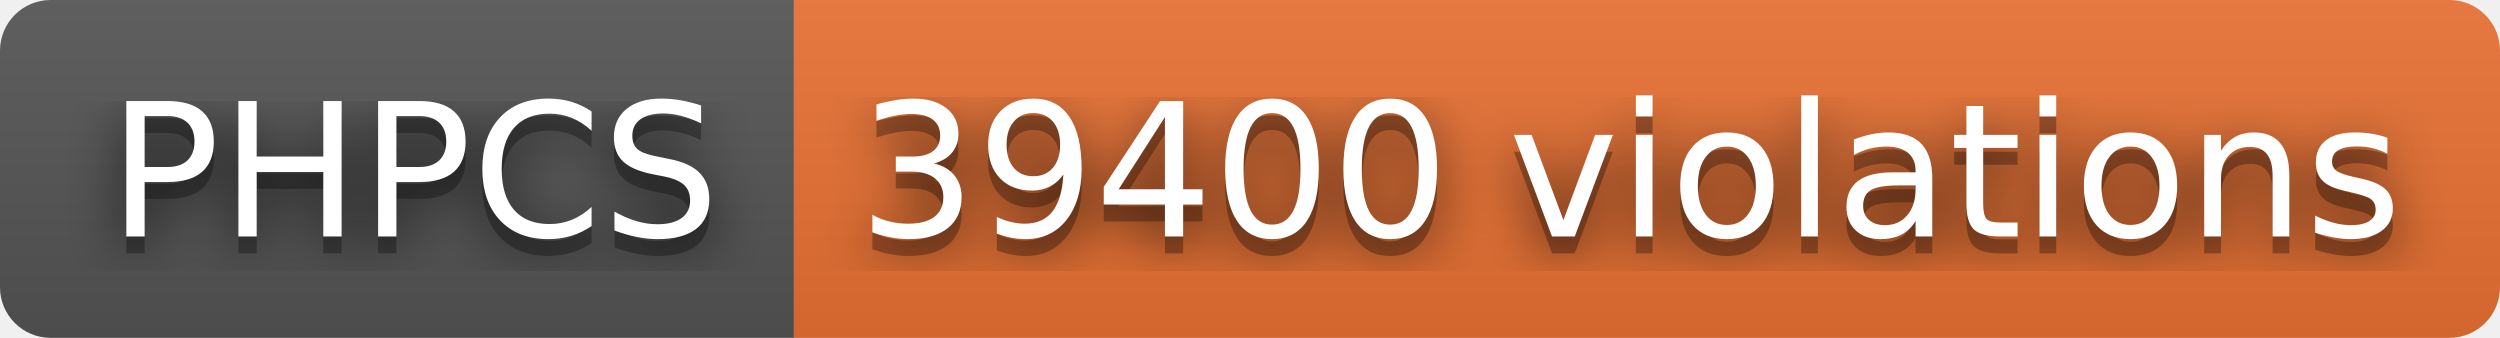
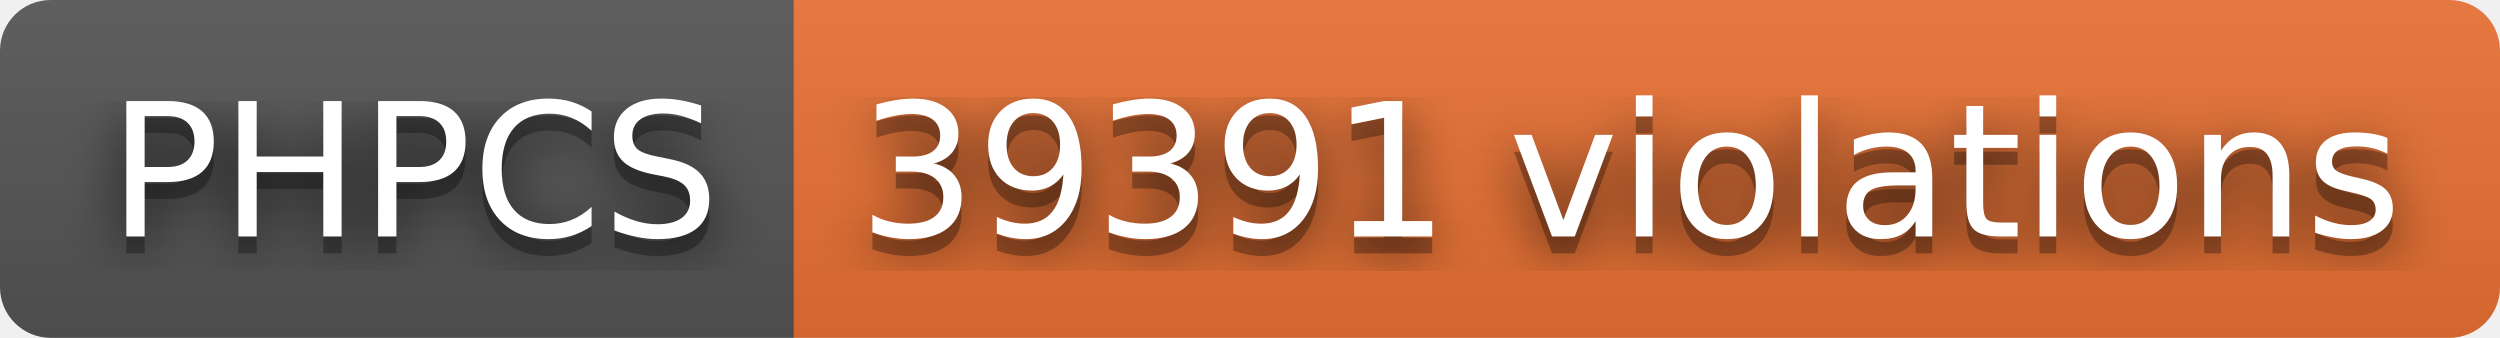
- <svg xmlns="http://www.w3.org/2000/svg" width="148" height="20" role="img" aria-label="PHPCS: 39400 violations">
+ <svg xmlns="http://www.w3.org/2000/svg" width="148" height="20" role="img" aria-label="PHPCS: 39391 violations">
  <filter id="blur">
    <feGaussianBlur stdDeviation="16" />
  </filter>
  <linearGradient id="s" x2="0" y2="100%">
    <stop offset="0" stop-color="#bbb" stop-opacity=".1" />
    <stop offset="1" stop-opacity=".1" />
  </linearGradient>
  <clipPath id="r">
    <rect width="148" height="20" rx="3" />
  </clipPath>
  <g clip-path="url(#r)">
    <rect width="47" height="20" fill="#555" />
    <rect x="47" width="101" height="20" fill="#ea7233" />
    <rect width="148" height="20" fill="url(#s)" />
  </g>
  <g fill="#fff" text-anchor="middle" font-family="Verdana,Geneva,DejaVu Sans,sans-serif" text-rendering="geometricPrecision" font-size="110">
    <g transform="scale(.1)">
      <g aria-hidden="true" fill="#010101">
        <text x="245" y="150" fill-opacity=".8" filter="url(#blur)" textLength="370">PHPCS</text>
        <text x="245" y="150" fill-opacity=".3" textLength="370">PHPCS</text>
      </g>
      <text x="245" y="140" textLength="370">PHPCS</text>
    </g>
    <g transform="scale(.1)">
      <g aria-hidden="true" fill="#010101">
-         <text x="965" y="150" fill-opacity=".8" filter="url(#blur)" textLength="910">39400 violations</text>
-         <text x="965" y="150" fill-opacity=".3" textLength="910">39400 violations</text>
+         <text x="965" y="150" fill-opacity=".8" filter="url(#blur)" textLength="910">39391 violations</text>
+         <text x="965" y="150" fill-opacity=".3" textLength="910">39391 violations</text>
      </g>
-       <text x="965" y="140" textLength="910">39400 violations</text>
+       <text x="965" y="140" textLength="910">39391 violations</text>
    </g>
  </g>
</svg>
